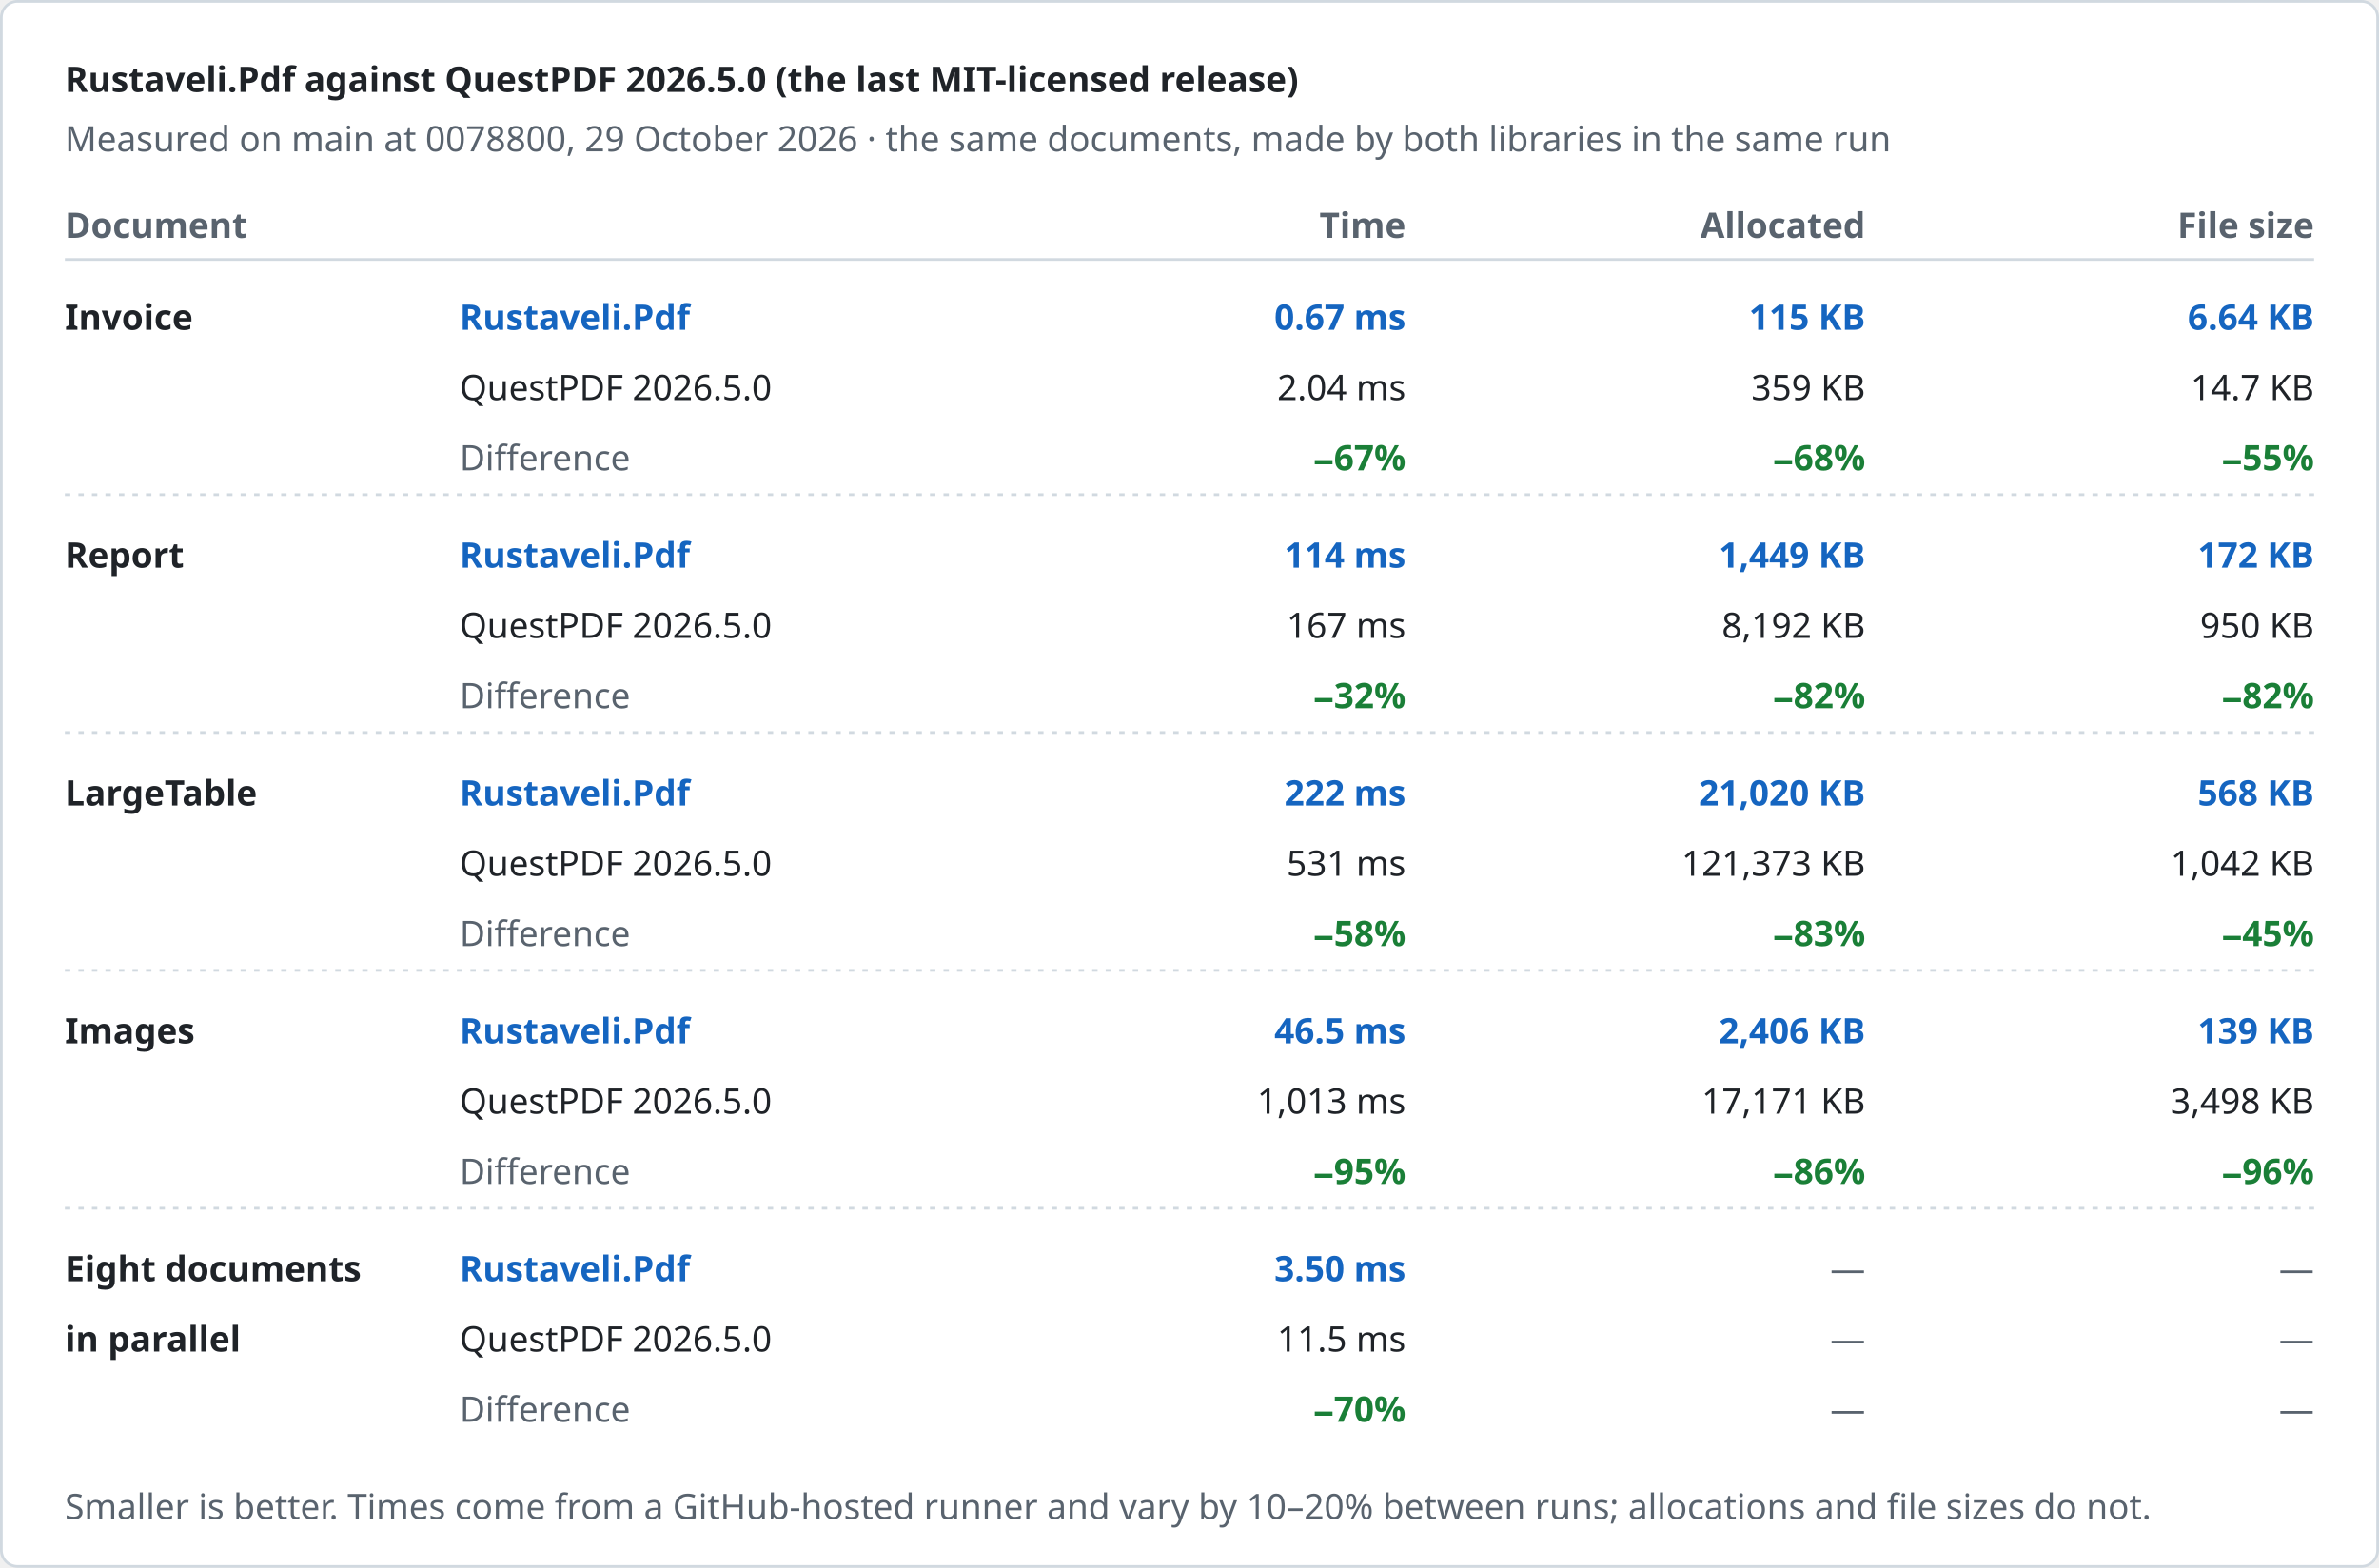
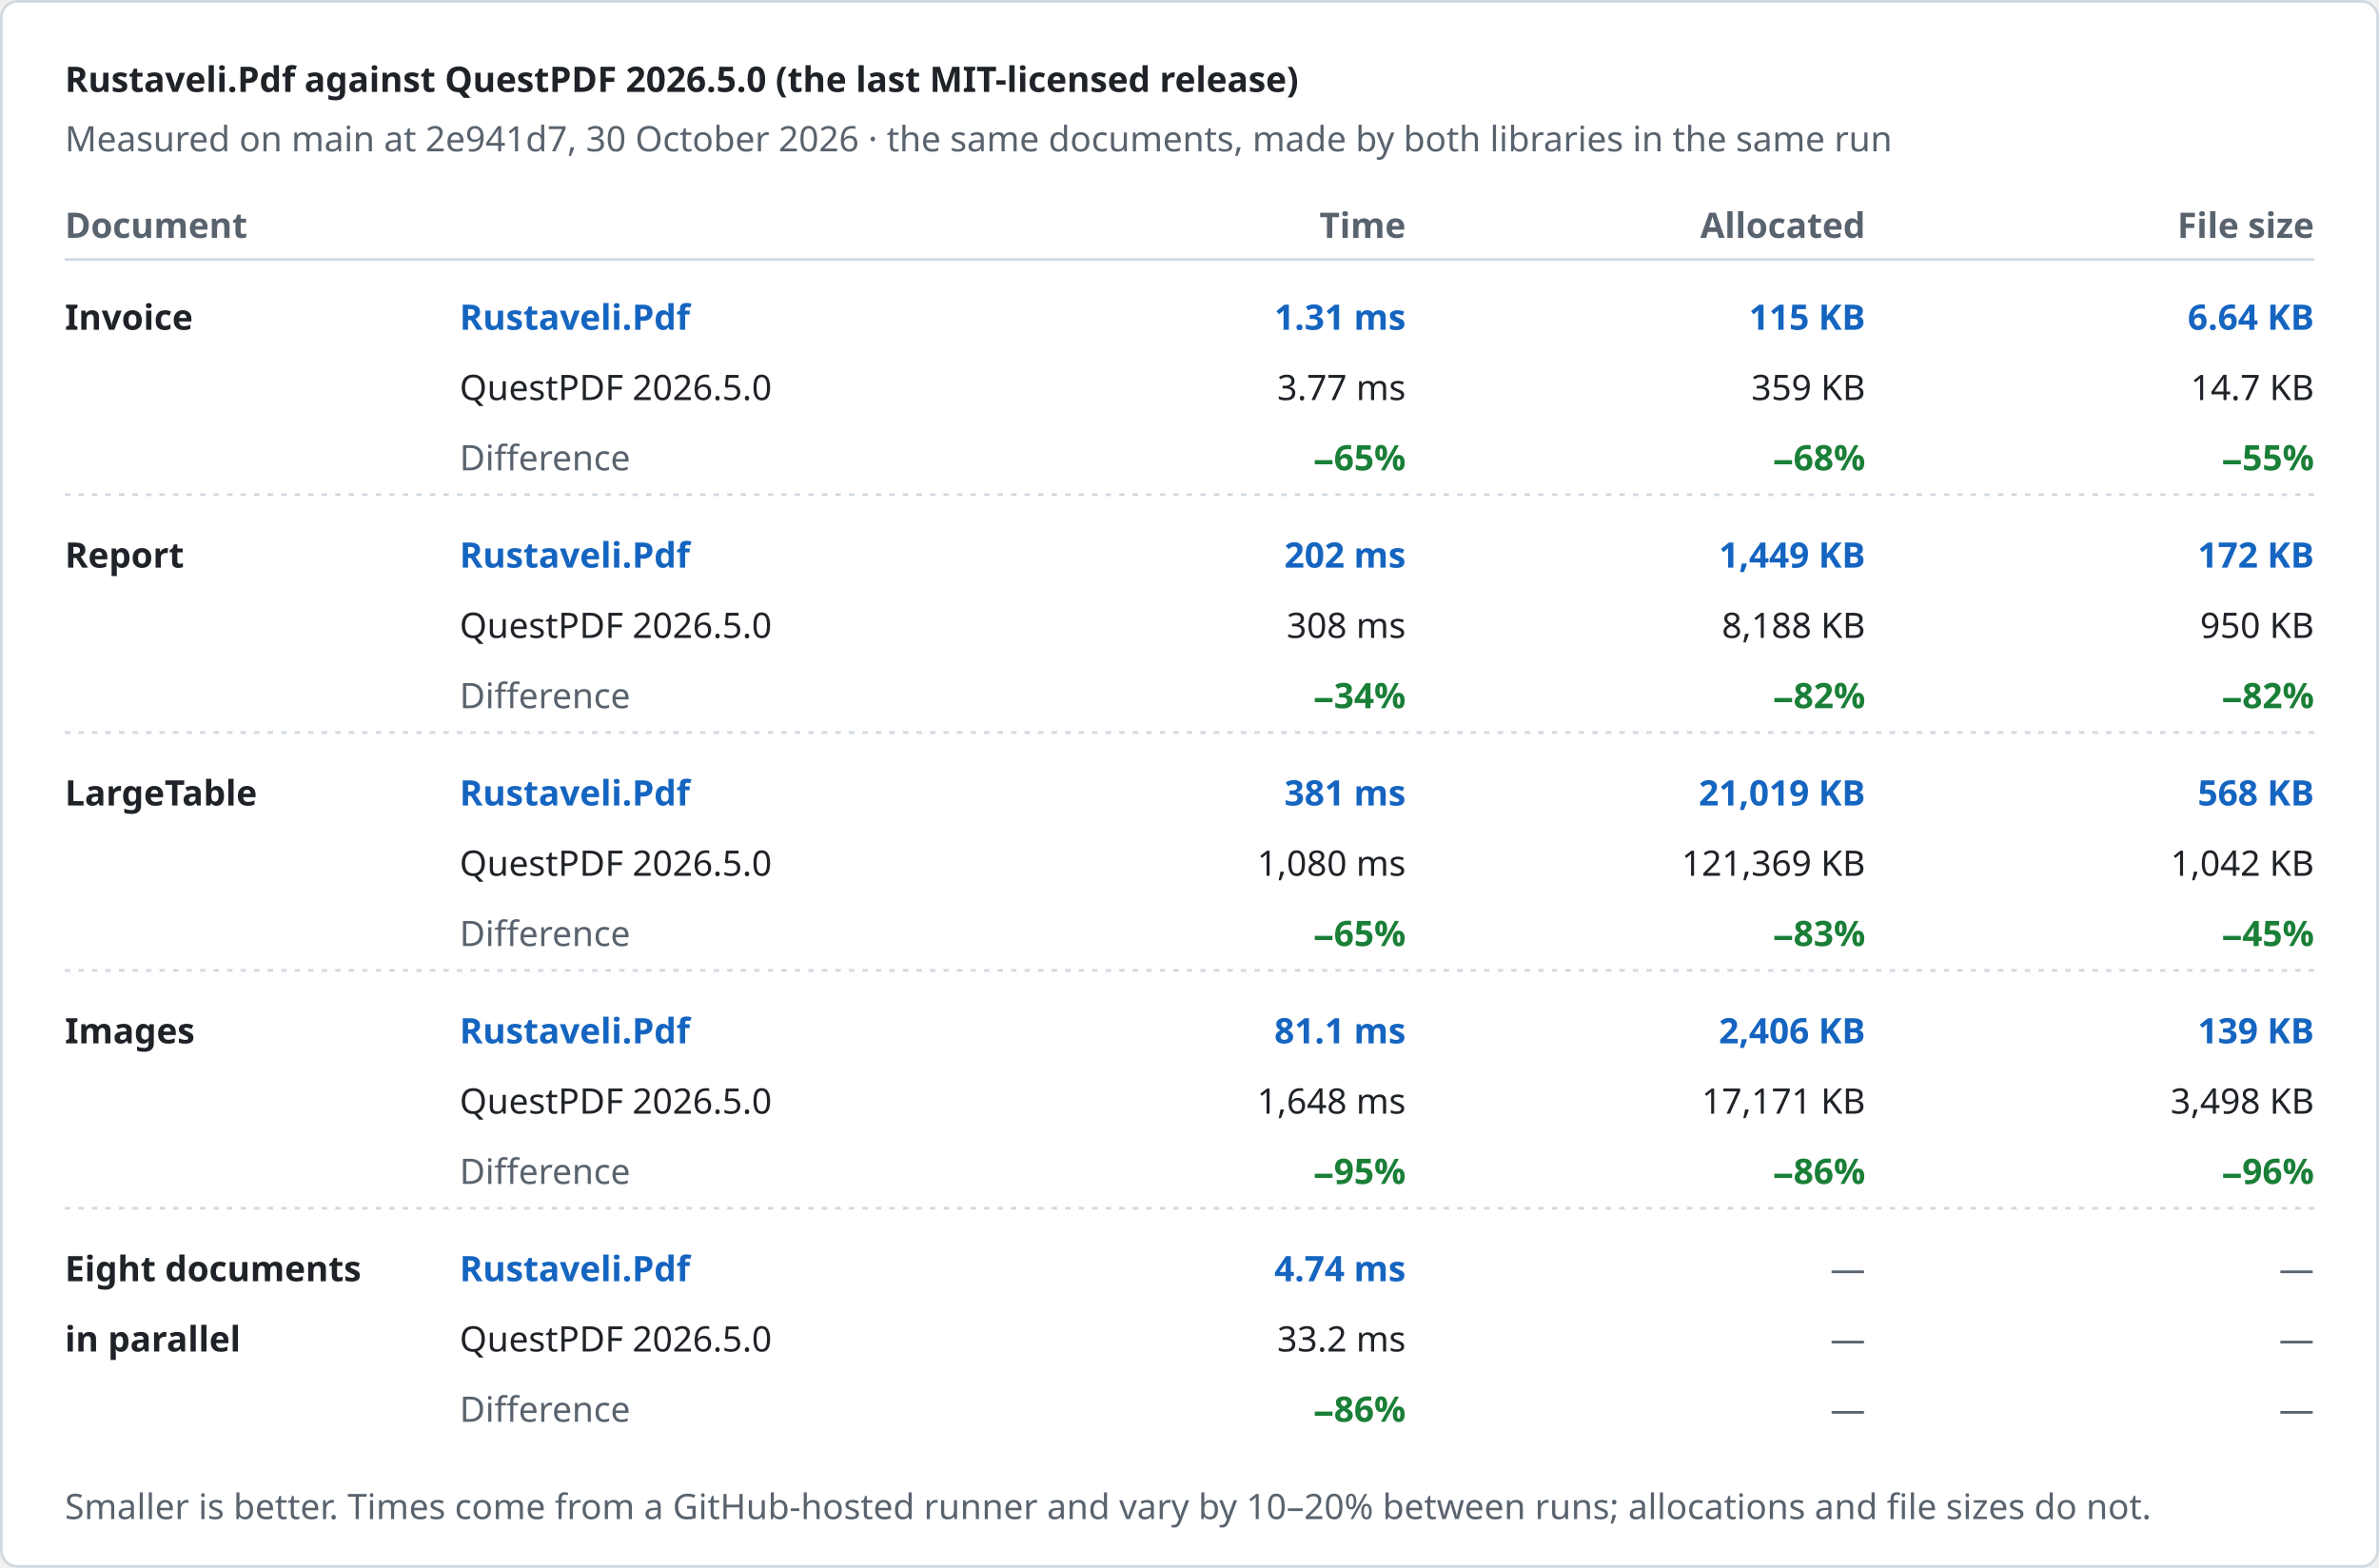
<svg xmlns="http://www.w3.org/2000/svg" width="880" height="580" viewBox="0 0 880 580" role="img" aria-label="Rustaveli.Pdf against QuestPDF 2026.5.0 (the last MIT-licensed release)">
  <style>text { font-family: -apple-system, BlinkMacSystemFont, "Segoe UI", "Noto Sans", Helvetica, Arial, sans-serif; font-size: 13px; font-variant-numeric: tabular-nums; }</style>
  <rect x="0.5" y="0.5" width="879" height="579" rx="6" fill="#ffffff" stroke="#d1d9e0" />
  <text x="24" y="34" fill="#1f2328" font-size="17" font-weight="600">Rustaveli.Pdf against QuestPDF 2026.5.0 (the last MIT-licensed release)</text>
-   <text x="24" y="56" fill="#59636e">Measured on main at 0078800, 29 October 2026 · the same documents, made by both libraries in the same run</text>
+   <text x="24" y="56" fill="#59636e">Measured on main at 2e941d7, 30 October 2026 · the same documents, made by both libraries in the same run</text>
  <text x="24" y="88" fill="#59636e" font-weight="600">Document</text>
  <text x="520" y="88" fill="#59636e" text-anchor="end" font-weight="600">Time</text>
  <text x="690" y="88" fill="#59636e" text-anchor="end" font-weight="600">Allocated</text>
  <text x="856" y="88" fill="#59636e" text-anchor="end" font-weight="600">File size</text>
  <line x1="24" y1="96" x2="856" y2="96" stroke="#d1d9e0" />
  <text x="24" y="122" fill="#1f2328" font-weight="600">Invoice</text>
  <text x="170" y="122" fill="#1565c0" font-weight="600">Rustaveli.Pdf</text>
  <text x="170" y="148" fill="#1f2328">QuestPDF 2026.5.0</text>
  <text x="170" y="174" fill="#59636e">Difference</text>
-   <text x="520" y="122" fill="#1565c0" text-anchor="end" font-weight="600">0.67 ms</text>
-   <text x="520" y="148" fill="#1f2328" text-anchor="end">2.04 ms</text>
-   <text x="520" y="174" fill="#1a7f37" text-anchor="end" font-weight="600">−67%</text>
+   <text x="520" y="122" fill="#1565c0" text-anchor="end" font-weight="600">1.31 ms</text>
+   <text x="520" y="148" fill="#1f2328" text-anchor="end">3.77 ms</text>
+   <text x="520" y="174" fill="#1a7f37" text-anchor="end" font-weight="600">−65%</text>
  <text x="690" y="122" fill="#1565c0" text-anchor="end" font-weight="600">115 KB</text>
  <text x="690" y="148" fill="#1f2328" text-anchor="end">359 KB</text>
  <text x="690" y="174" fill="#1a7f37" text-anchor="end" font-weight="600">−68%</text>
  <text x="856" y="122" fill="#1565c0" text-anchor="end" font-weight="600">6.64 KB</text>
  <text x="856" y="148" fill="#1f2328" text-anchor="end">14.7 KB</text>
  <text x="856" y="174" fill="#1a7f37" text-anchor="end" font-weight="600">−55%</text>
  <line x1="24" y1="183" x2="856" y2="183" stroke="#d1d9e0" stroke-dasharray="2 3" />
  <text x="24" y="210" fill="#1f2328" font-weight="600">Report</text>
  <text x="170" y="210" fill="#1565c0" font-weight="600">Rustaveli.Pdf</text>
  <text x="170" y="236" fill="#1f2328">QuestPDF 2026.5.0</text>
  <text x="170" y="262" fill="#59636e">Difference</text>
-   <text x="520" y="210" fill="#1565c0" text-anchor="end" font-weight="600">114 ms</text>
-   <text x="520" y="236" fill="#1f2328" text-anchor="end">167 ms</text>
-   <text x="520" y="262" fill="#1a7f37" text-anchor="end" font-weight="600">−32%</text>
+   <text x="520" y="210" fill="#1565c0" text-anchor="end" font-weight="600">202 ms</text>
+   <text x="520" y="236" fill="#1f2328" text-anchor="end">308 ms</text>
+   <text x="520" y="262" fill="#1a7f37" text-anchor="end" font-weight="600">−34%</text>
  <text x="690" y="210" fill="#1565c0" text-anchor="end" font-weight="600">1,449 KB</text>
-   <text x="690" y="236" fill="#1f2328" text-anchor="end">8,192 KB</text>
+   <text x="690" y="236" fill="#1f2328" text-anchor="end">8,188 KB</text>
  <text x="690" y="262" fill="#1a7f37" text-anchor="end" font-weight="600">−82%</text>
  <text x="856" y="210" fill="#1565c0" text-anchor="end" font-weight="600">172 KB</text>
  <text x="856" y="236" fill="#1f2328" text-anchor="end">950 KB</text>
  <text x="856" y="262" fill="#1a7f37" text-anchor="end" font-weight="600">−82%</text>
  <line x1="24" y1="271" x2="856" y2="271" stroke="#d1d9e0" stroke-dasharray="2 3" />
  <text x="24" y="298" fill="#1f2328" font-weight="600">LargeTable</text>
  <text x="170" y="298" fill="#1565c0" font-weight="600">Rustaveli.Pdf</text>
  <text x="170" y="324" fill="#1f2328">QuestPDF 2026.5.0</text>
  <text x="170" y="350" fill="#59636e">Difference</text>
-   <text x="520" y="298" fill="#1565c0" text-anchor="end" font-weight="600">222 ms</text>
-   <text x="520" y="324" fill="#1f2328" text-anchor="end">531 ms</text>
-   <text x="520" y="350" fill="#1a7f37" text-anchor="end" font-weight="600">−58%</text>
-   <text x="690" y="298" fill="#1565c0" text-anchor="end" font-weight="600">21,020 KB</text>
-   <text x="690" y="324" fill="#1f2328" text-anchor="end">121,373 KB</text>
+   <text x="520" y="298" fill="#1565c0" text-anchor="end" font-weight="600">381 ms</text>
+   <text x="520" y="324" fill="#1f2328" text-anchor="end">1,080 ms</text>
+   <text x="520" y="350" fill="#1a7f37" text-anchor="end" font-weight="600">−65%</text>
+   <text x="690" y="298" fill="#1565c0" text-anchor="end" font-weight="600">21,019 KB</text>
+   <text x="690" y="324" fill="#1f2328" text-anchor="end">121,369 KB</text>
  <text x="690" y="350" fill="#1a7f37" text-anchor="end" font-weight="600">−83%</text>
  <text x="856" y="298" fill="#1565c0" text-anchor="end" font-weight="600">568 KB</text>
  <text x="856" y="324" fill="#1f2328" text-anchor="end">1,042 KB</text>
  <text x="856" y="350" fill="#1a7f37" text-anchor="end" font-weight="600">−45%</text>
  <line x1="24" y1="359" x2="856" y2="359" stroke="#d1d9e0" stroke-dasharray="2 3" />
  <text x="24" y="386" fill="#1f2328" font-weight="600">Images</text>
  <text x="170" y="386" fill="#1565c0" font-weight="600">Rustaveli.Pdf</text>
  <text x="170" y="412" fill="#1f2328">QuestPDF 2026.5.0</text>
  <text x="170" y="438" fill="#59636e">Difference</text>
-   <text x="520" y="386" fill="#1565c0" text-anchor="end" font-weight="600">46.5 ms</text>
-   <text x="520" y="412" fill="#1f2328" text-anchor="end">1,013 ms</text>
+   <text x="520" y="386" fill="#1565c0" text-anchor="end" font-weight="600">81.1 ms</text>
+   <text x="520" y="412" fill="#1f2328" text-anchor="end">1,648 ms</text>
  <text x="520" y="438" fill="#1a7f37" text-anchor="end" font-weight="600">−95%</text>
  <text x="690" y="386" fill="#1565c0" text-anchor="end" font-weight="600">2,406 KB</text>
  <text x="690" y="412" fill="#1f2328" text-anchor="end">17,171 KB</text>
  <text x="690" y="438" fill="#1a7f37" text-anchor="end" font-weight="600">−86%</text>
  <text x="856" y="386" fill="#1565c0" text-anchor="end" font-weight="600">139 KB</text>
  <text x="856" y="412" fill="#1f2328" text-anchor="end">3,498 KB</text>
  <text x="856" y="438" fill="#1a7f37" text-anchor="end" font-weight="600">−96%</text>
  <line x1="24" y1="447" x2="856" y2="447" stroke="#d1d9e0" stroke-dasharray="2 3" />
  <text x="24" y="474" fill="#1f2328" font-weight="600">Eight documents</text>
  <text x="24" y="500" fill="#1f2328" font-weight="600">in parallel</text>
  <text x="170" y="474" fill="#1565c0" font-weight="600">Rustaveli.Pdf</text>
  <text x="170" y="500" fill="#1f2328">QuestPDF 2026.5.0</text>
  <text x="170" y="526" fill="#59636e">Difference</text>
-   <text x="520" y="474" fill="#1565c0" text-anchor="end" font-weight="600">3.50 ms</text>
-   <text x="520" y="500" fill="#1f2328" text-anchor="end">11.5 ms</text>
-   <text x="520" y="526" fill="#1a7f37" text-anchor="end" font-weight="600">−70%</text>
+   <text x="520" y="474" fill="#1565c0" text-anchor="end" font-weight="600">4.74 ms</text>
+   <text x="520" y="500" fill="#1f2328" text-anchor="end">33.2 ms</text>
+   <text x="520" y="526" fill="#1a7f37" text-anchor="end" font-weight="600">−86%</text>
  <text x="690" y="474" fill="#59636e" text-anchor="end">—</text>
  <text x="690" y="500" fill="#59636e" text-anchor="end">—</text>
  <text x="690" y="526" fill="#59636e" text-anchor="end">—</text>
  <text x="856" y="474" fill="#59636e" text-anchor="end">—</text>
  <text x="856" y="500" fill="#59636e" text-anchor="end">—</text>
  <text x="856" y="526" fill="#59636e" text-anchor="end">—</text>
  <text x="24" y="562" fill="#59636e" font-size="12">Smaller is better. Times come from a GitHub-hosted runner and vary by 10–20% between runs; allocations and file sizes do not.</text>
</svg>
